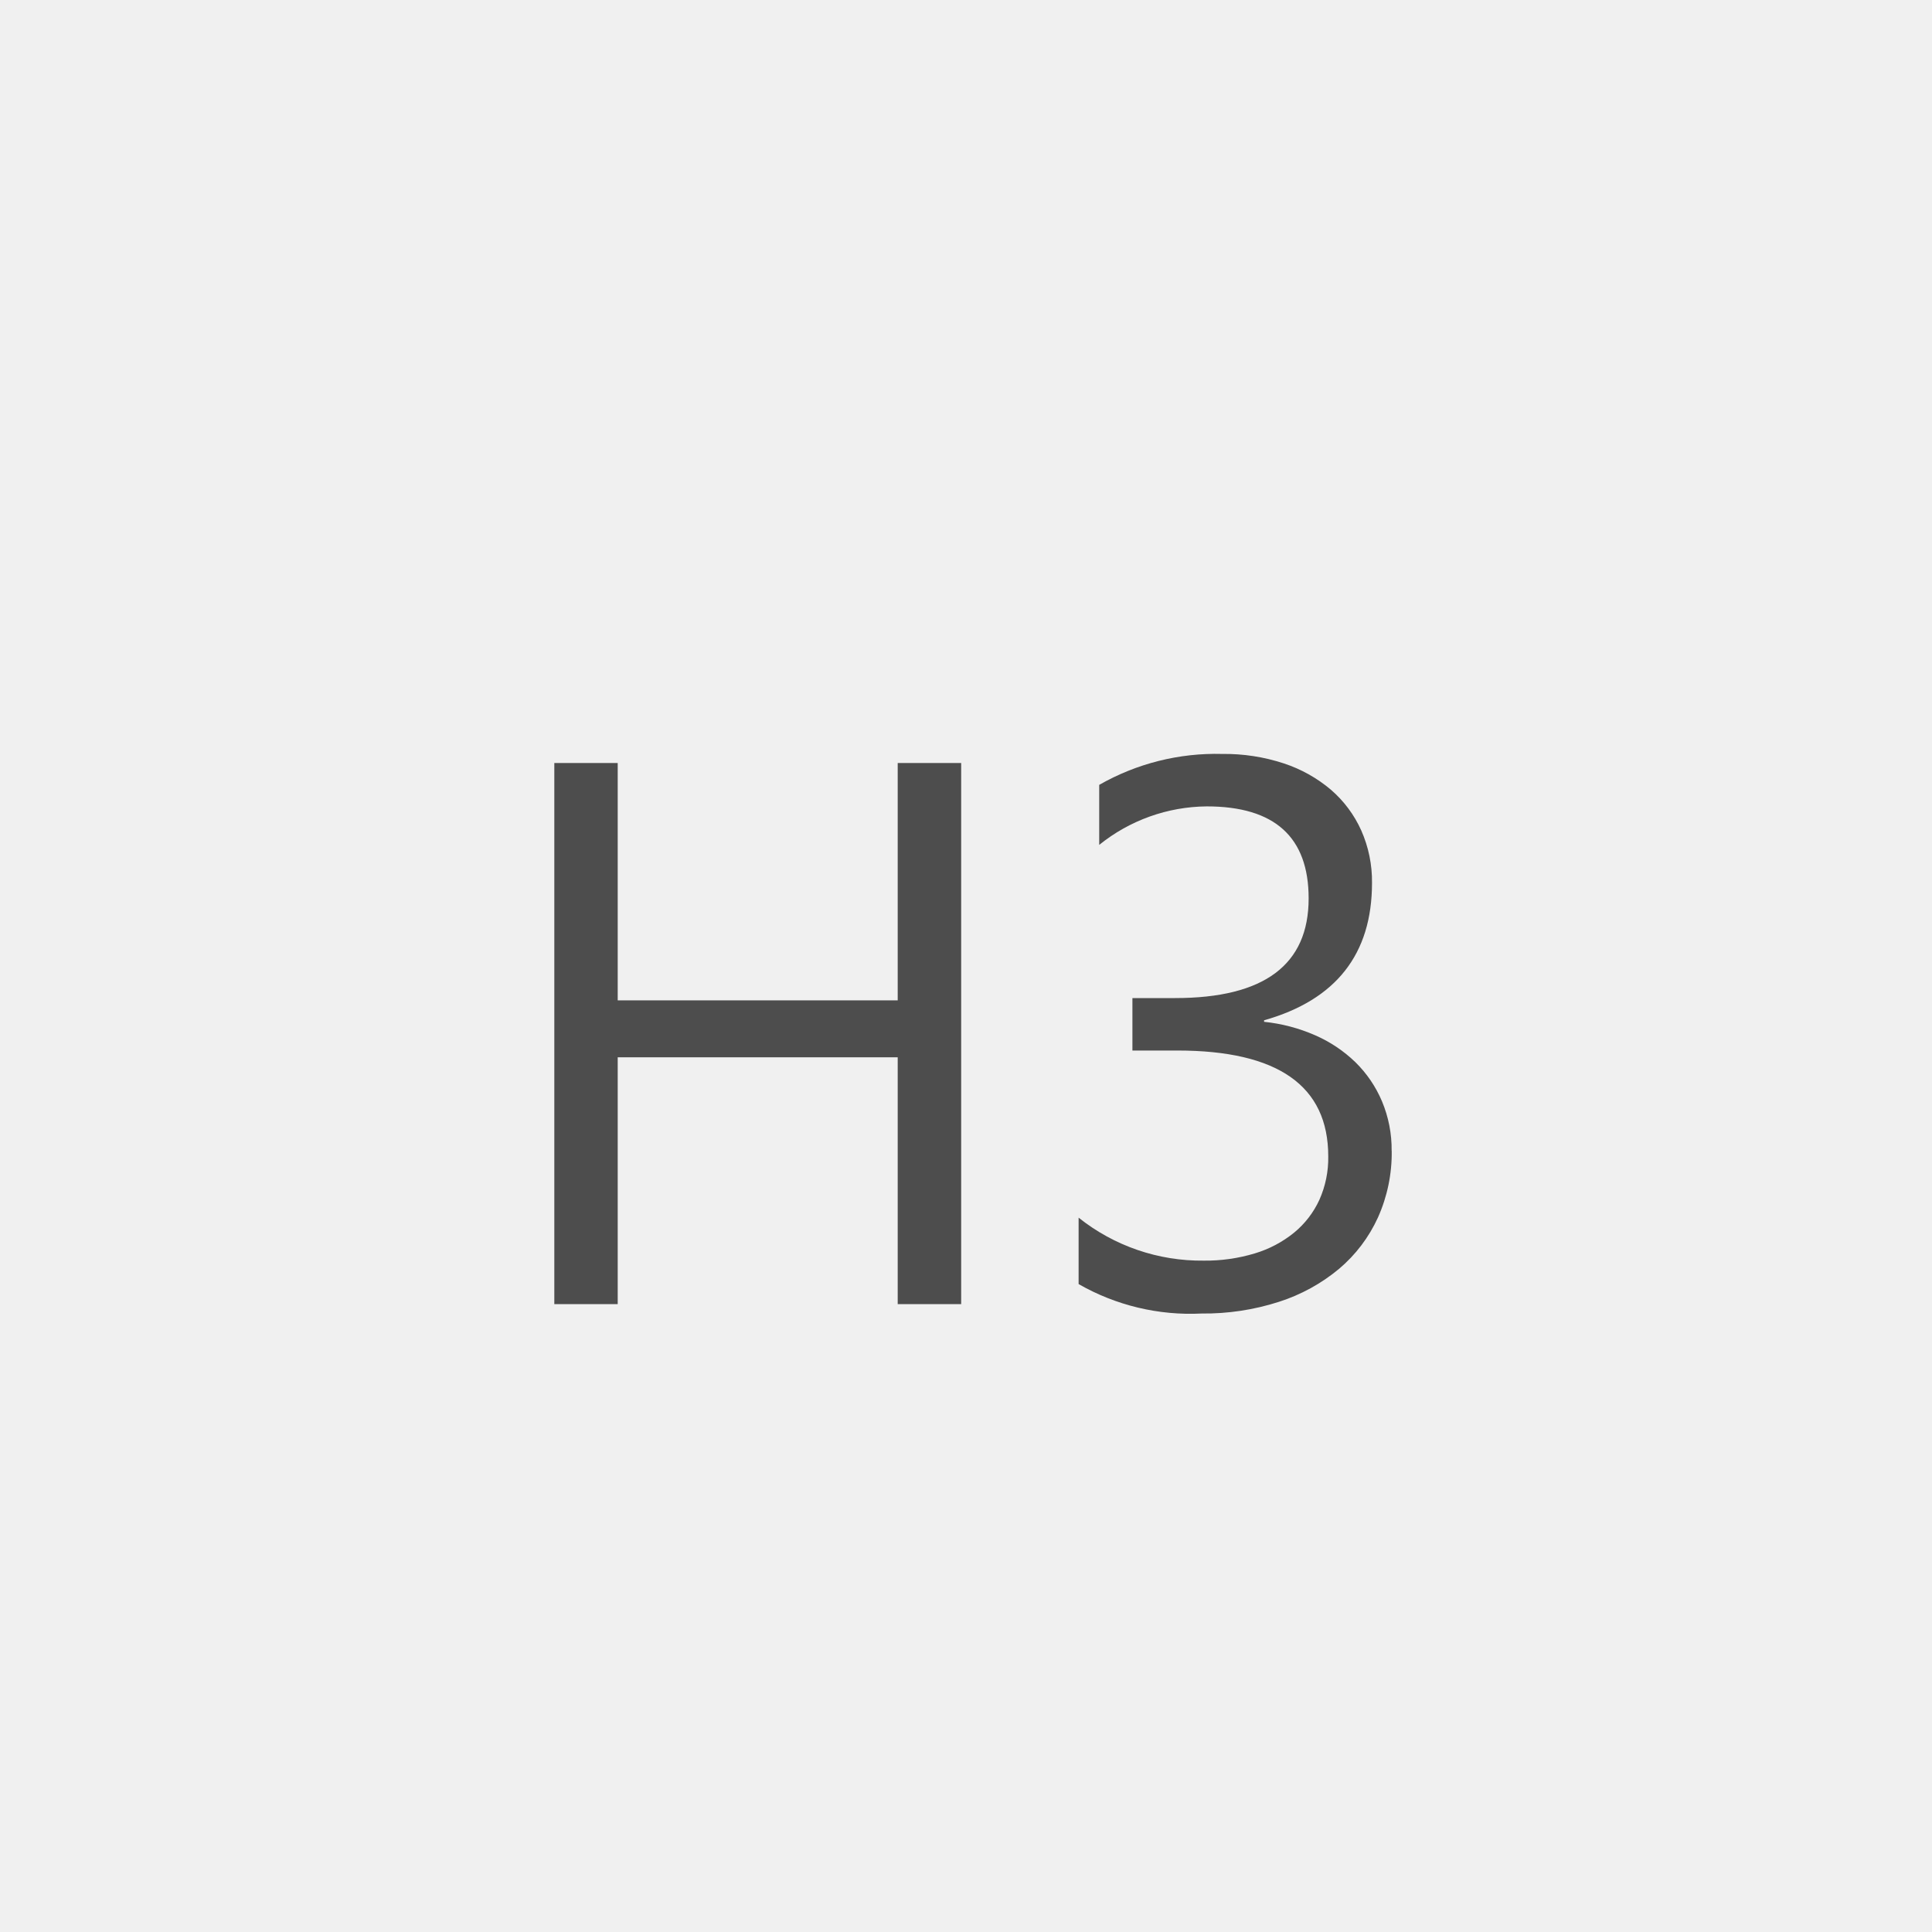
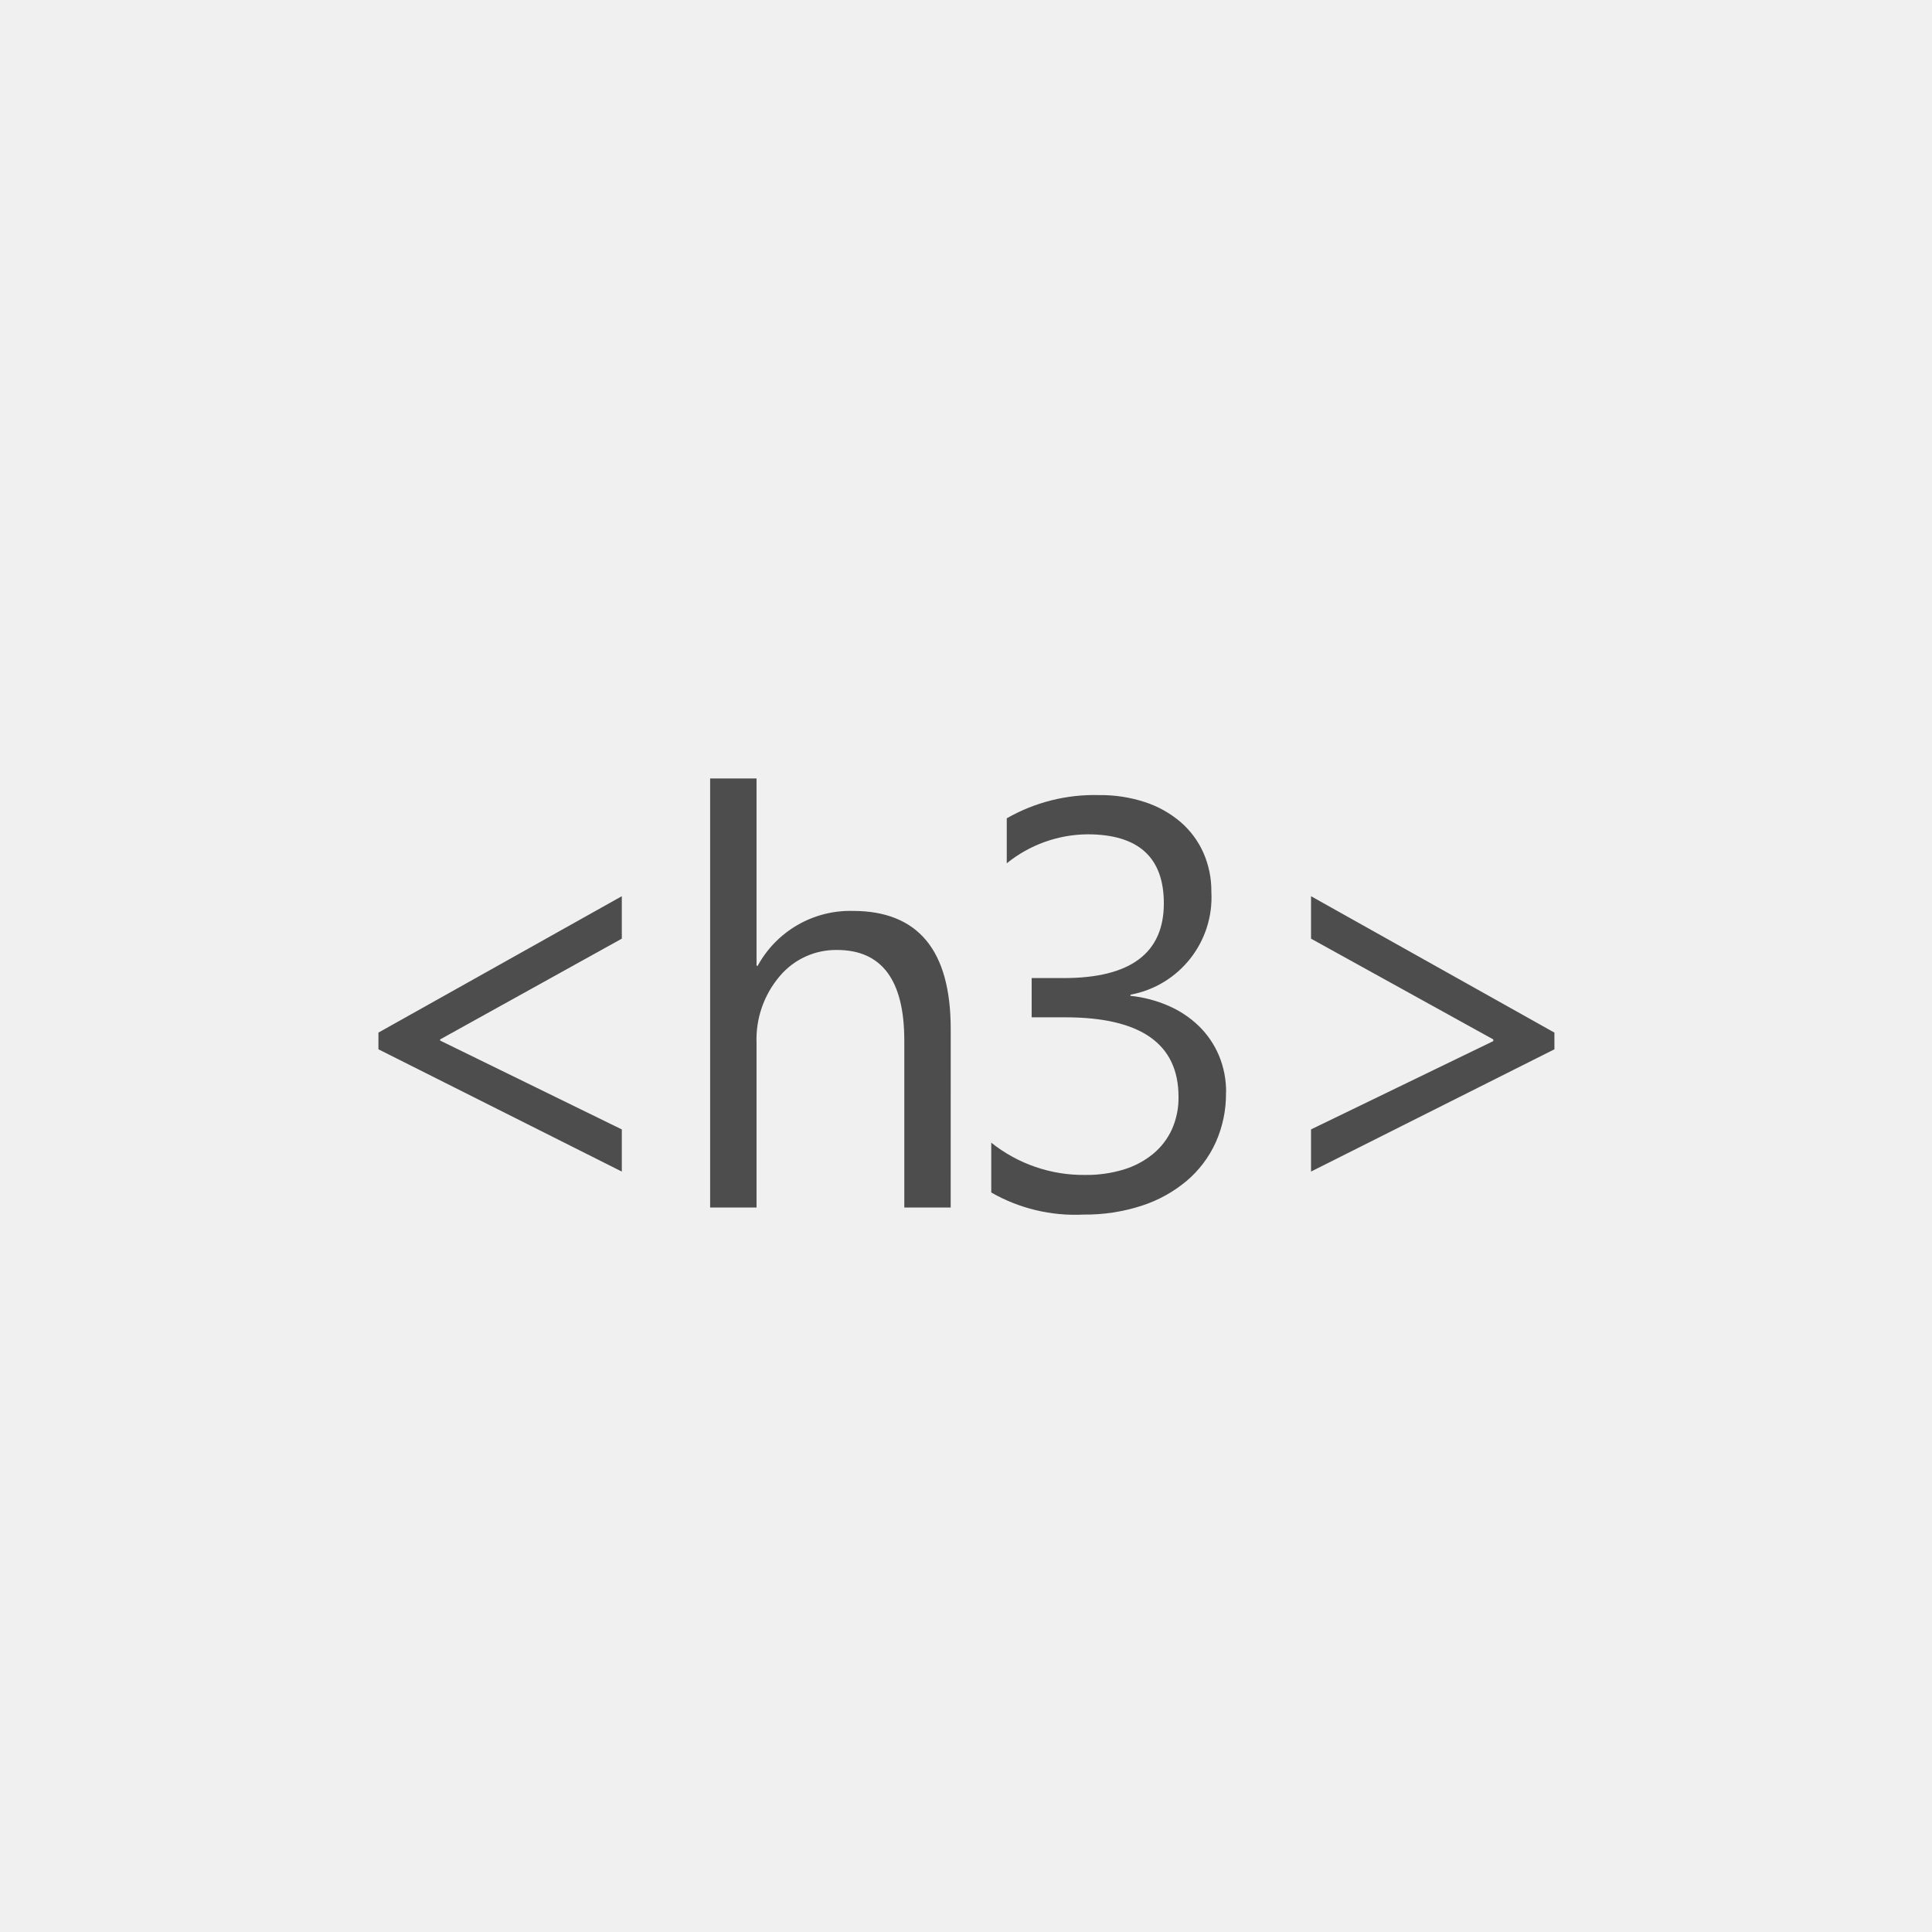
<svg xmlns="http://www.w3.org/2000/svg" width="80" height="80" viewBox="0 0 80 80">
  <g transform="translate(-1 -1)">
    <rect width="80" height="80" transform="translate(1 1)" fill="#f0f0f0" />
-     <path d="M20.8,35H18.172V24.781H6.578V35H3.953V12.594H6.578v9.828H18.172V12.594H20.8Zm17.828-6.344a6.532,6.532,0,0,1-.57,2.758,6.089,6.089,0,0,1-1.609,2.125,7.428,7.428,0,0,1-2.492,1.367,10.081,10.081,0,0,1-3.2.484,9.308,9.308,0,0,1-5.094-1.219v-2.75A8.163,8.163,0,0,0,30.844,33.2a7.05,7.05,0,0,0,2.117-.3,4.747,4.747,0,0,0,1.625-.859,3.817,3.817,0,0,0,1.047-1.359,4.245,4.245,0,0,0,.367-1.8Q36,24.5,29.75,24.5H27.891V22.328h1.766q5.531,0,5.531-4.125,0-3.813-4.219-3.812a7.183,7.183,0,0,0-4.453,1.594V13.5a9.735,9.735,0,0,1,5.094-1.281,7.827,7.827,0,0,1,2.547.391A5.836,5.836,0,0,1,36.109,13.7a4.847,4.847,0,0,1,1.258,1.688,5.209,5.209,0,0,1,.445,2.172q0,4.422-4.469,5.688v.063a7.069,7.069,0,0,1,2.109.555,5.629,5.629,0,0,1,1.672,1.117,4.98,4.98,0,0,1,1.1,1.617A5.163,5.163,0,0,1,38.625,28.656Z" transform="translate(20 20)" fill="#4d4d4d" />
+     <path d="M-14.252-1.488-24.33-6.551v-.691l10.078-5.648v1.758l-7.523,4.172v.047l7.523,3.68ZM-.634,0H-2.555V-6.914q0-3.75-2.789-3.75A3.041,3.041,0,0,0-7.712-9.58,4.039,4.039,0,0,0-8.673-6.8V0h-1.922V-17.766h1.922v7.758h.047a4.365,4.365,0,0,1,3.938-2.273q4.055,0,4.055,4.887Zm11.4-4.758a4.9,4.9,0,0,1-.428,2.068A4.567,4.567,0,0,1,9.135-1.1,5.571,5.571,0,0,1,7.266-.07a7.561,7.561,0,0,1-2.4.363,6.981,6.981,0,0,1-3.82-.914V-2.684A6.122,6.122,0,0,0,4.934-1.348,5.287,5.287,0,0,0,6.522-1.57a3.56,3.56,0,0,0,1.219-.645,2.863,2.863,0,0,0,.785-1.02A3.184,3.184,0,0,0,8.8-4.582q0-3.293-4.687-3.293H2.719V-9.5H4.044q4.148,0,4.148-3.094,0-2.859-3.164-2.859a5.388,5.388,0,0,0-3.34,1.2v-1.863a7.3,7.3,0,0,1,3.82-.961,5.87,5.87,0,0,1,1.91.293,4.377,4.377,0,0,1,1.465.82,3.635,3.635,0,0,1,.943,1.266,3.906,3.906,0,0,1,.334,1.629A4.1,4.1,0,0,1,6.809-8.812v.047a5.3,5.3,0,0,1,1.582.416,4.222,4.222,0,0,1,1.254.838A3.735,3.735,0,0,1,10.471-6.3,3.872,3.872,0,0,1,10.77-4.758Zm13.6-1.793L14.287-1.488V-3.234l7.547-3.656v-.07l-7.547-4.172v-1.758L24.365-7.242Z" transform="translate(41 51)" fill="#4d4d4d" />
  </g>
</svg>
